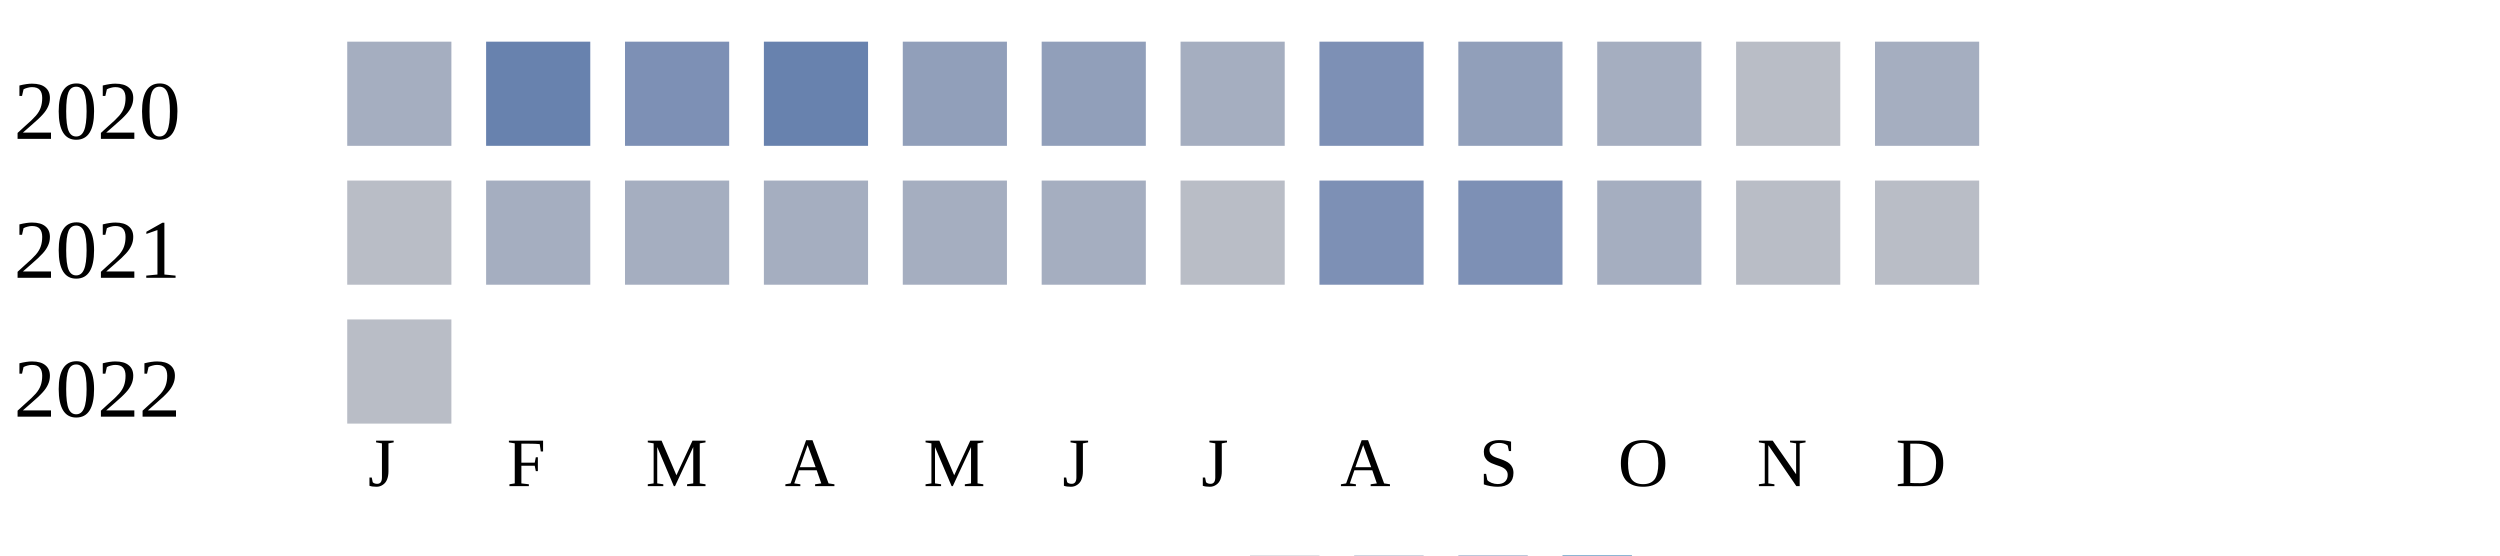
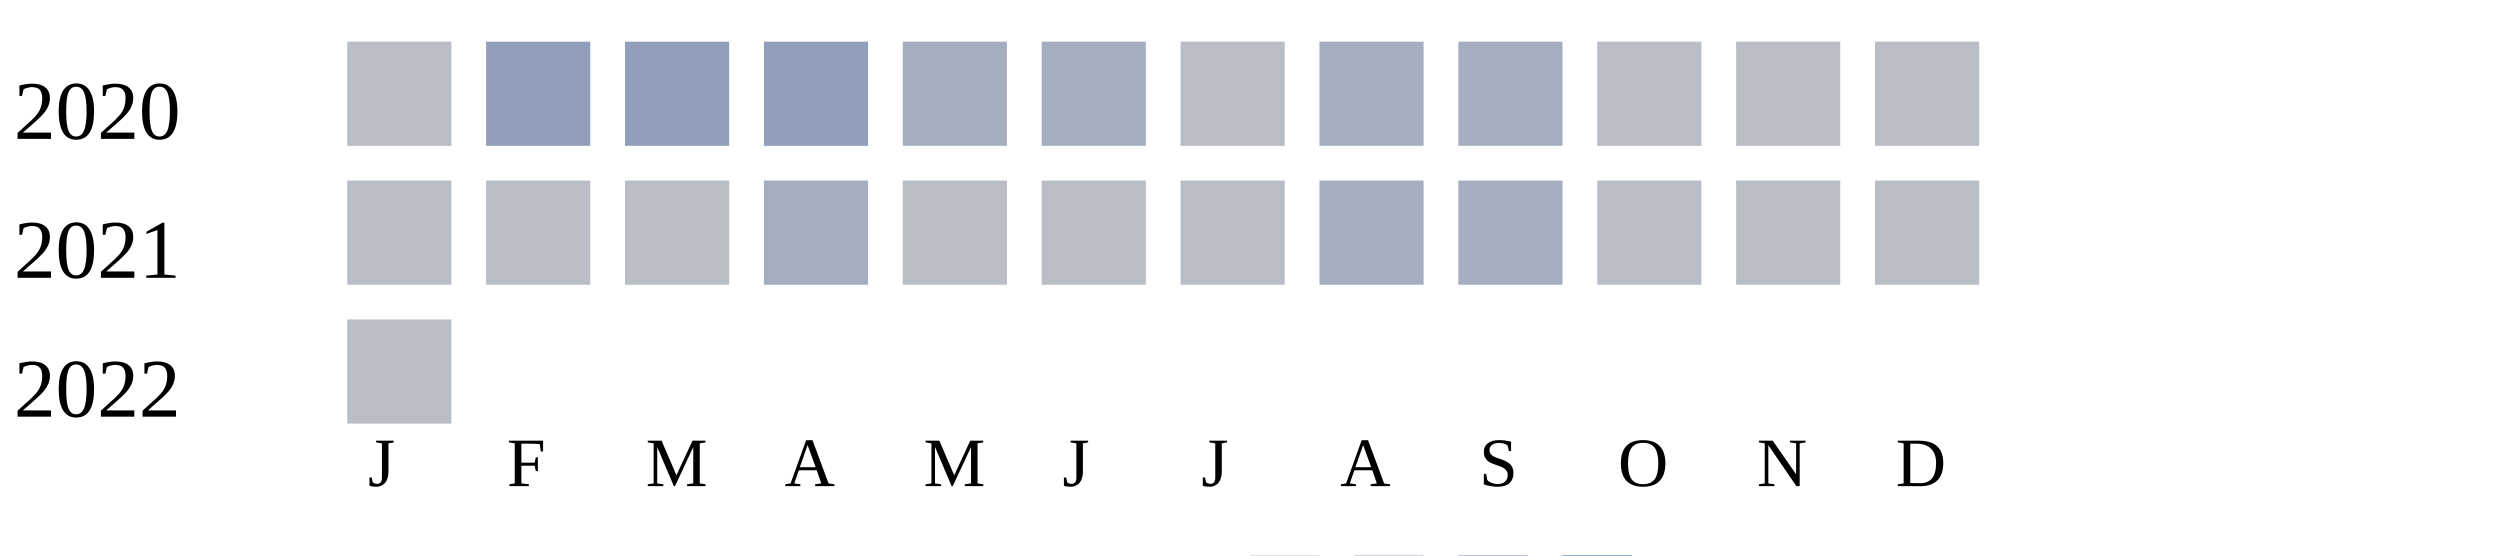
<svg xmlns="http://www.w3.org/2000/svg" width="360" height="80">
  <g transform="translate(0 0)">
    <text x="2" y="20">2020</text>
-     <rect x="50" y="6" width="15" height="15" fill="#a5aec0" />
-     <rect x="70" y="6" width="15" height="15" fill="#6882ae" />
-     <rect x="90" y="6" width="15" height="15" fill="#7d90b5" />
-     <rect x="110" y="6" width="15" height="15" fill="#6882ae" />
-     <rect x="130" y="6" width="15" height="15" fill="#919fba" />
-     <rect x="150" y="6" width="15" height="15" fill="#919fba" />
-     <rect x="170" y="6" width="15" height="15" fill="#a5aec0" />
-     <rect x="190" y="6" width="15" height="15" fill="#7d90b5" />
-     <rect x="210" y="6" width="15" height="15" fill="#919fba" />
-     <rect x="230" y="6" width="15" height="15" fill="#a5aec0" />
+     <rect x="50" y="6" width="15" height="15" fill="#b9bdc6" />
+     <rect x="70" y="6" width="15" height="15" fill="#919fba" />
+     <rect x="90" y="6" width="15" height="15" fill="#919fba" />
+     <rect x="110" y="6" width="15" height="15" fill="#919fba" />
+     <rect x="130" y="6" width="15" height="15" fill="#a5aec0" />
+     <rect x="150" y="6" width="15" height="15" fill="#a5aec0" />
+     <rect x="170" y="6" width="15" height="15" fill="#b9bdc6" />
+     <rect x="190" y="6" width="15" height="15" fill="#a5aec0" />
+     <rect x="210" y="6" width="15" height="15" fill="#a5aec0" />
+     <rect x="230" y="6" width="15" height="15" fill="#b9bdc6" />
    <rect x="250" y="6" width="15" height="15" fill="#b9bdc6" />
-     <rect x="270" y="6" width="15" height="15" fill="#a5aec0" />
+     <rect x="270" y="6" width="15" height="15" fill="#b9bdc6" />
  </g>
  <g transform="translate(0 20)">
    <text x="2" y="20">2021</text>
    <rect x="50" y="6" width="15" height="15" fill="#b9bdc6" />
-     <rect x="70" y="6" width="15" height="15" fill="#a5aec0" />
-     <rect x="90" y="6" width="15" height="15" fill="#a5aec0" />
+     <rect x="70" y="6" width="15" height="15" fill="#b9bdc6" />
+     <rect x="90" y="6" width="15" height="15" fill="#b9bdc6" />
    <rect x="110" y="6" width="15" height="15" fill="#a5aec0" />
-     <rect x="130" y="6" width="15" height="15" fill="#a5aec0" />
-     <rect x="150" y="6" width="15" height="15" fill="#a5aec0" />
+     <rect x="130" y="6" width="15" height="15" fill="#b9bdc6" />
+     <rect x="150" y="6" width="15" height="15" fill="#b9bdc6" />
    <rect x="170" y="6" width="15" height="15" fill="#b9bdc6" />
-     <rect x="190" y="6" width="15" height="15" fill="#7d90b5" />
-     <rect x="210" y="6" width="15" height="15" fill="#7d90b5" />
-     <rect x="230" y="6" width="15" height="15" fill="#a5aec0" />
+     <rect x="190" y="6" width="15" height="15" fill="#a5aec0" />
+     <rect x="210" y="6" width="15" height="15" fill="#a5aec0" />
+     <rect x="230" y="6" width="15" height="15" fill="#b9bdc6" />
    <rect x="250" y="6" width="15" height="15" fill="#b9bdc6" />
    <rect x="270" y="6" width="15" height="15" fill="#b9bdc6" />
  </g>
  <g transform="translate(0 40)">
    <text x="2" y="20">2022</text>
    <rect x="50" y="6" width="15" height="15" fill="#b9bdc6" />
  </g>
  <text style="font-size: 10px; text-align: center" x="53" y="70">J</text>
  <text style="font-size: 10px; text-align: center" x="73" y="70">F</text>
  <text style="font-size: 10px; text-align: center" x="93" y="70">M</text>
  <text style="font-size: 10px; text-align: center" x="113" y="70">A</text>
  <text style="font-size: 10px; text-align: center" x="133" y="70">M</text>
  <text style="font-size: 10px; text-align: center" x="153" y="70">J</text>
  <text style="font-size: 10px; text-align: center" x="173" y="70">J</text>
  <text style="font-size: 10px; text-align: center" x="193" y="70">A</text>
  <text style="font-size: 10px; text-align: center" x="213" y="70">S</text>
  <text style="font-size: 10px; text-align: center" x="233" y="70">O</text>
  <text style="font-size: 10px; text-align: center" x="253" y="70">N</text>
  <text style="font-size: 10px; text-align: center" x="273" y="70">D</text>
  <text style="font-size: 10px;" x="155" y="89">Less</text>
  <rect fill="#b9bdc6" width="10" height="10" x="180" y="80" />
  <rect fill="#919fba" width="10" height="10" x="195" y="80" />
  <rect fill="#6882ae" width="10" height="10" x="210" y="80" />
  <rect fill="#005a9c" width="10" height="10" x="225" y="80" />
  <text x="240" y="89" style="font-size: 10px;">More</text>
</svg>
